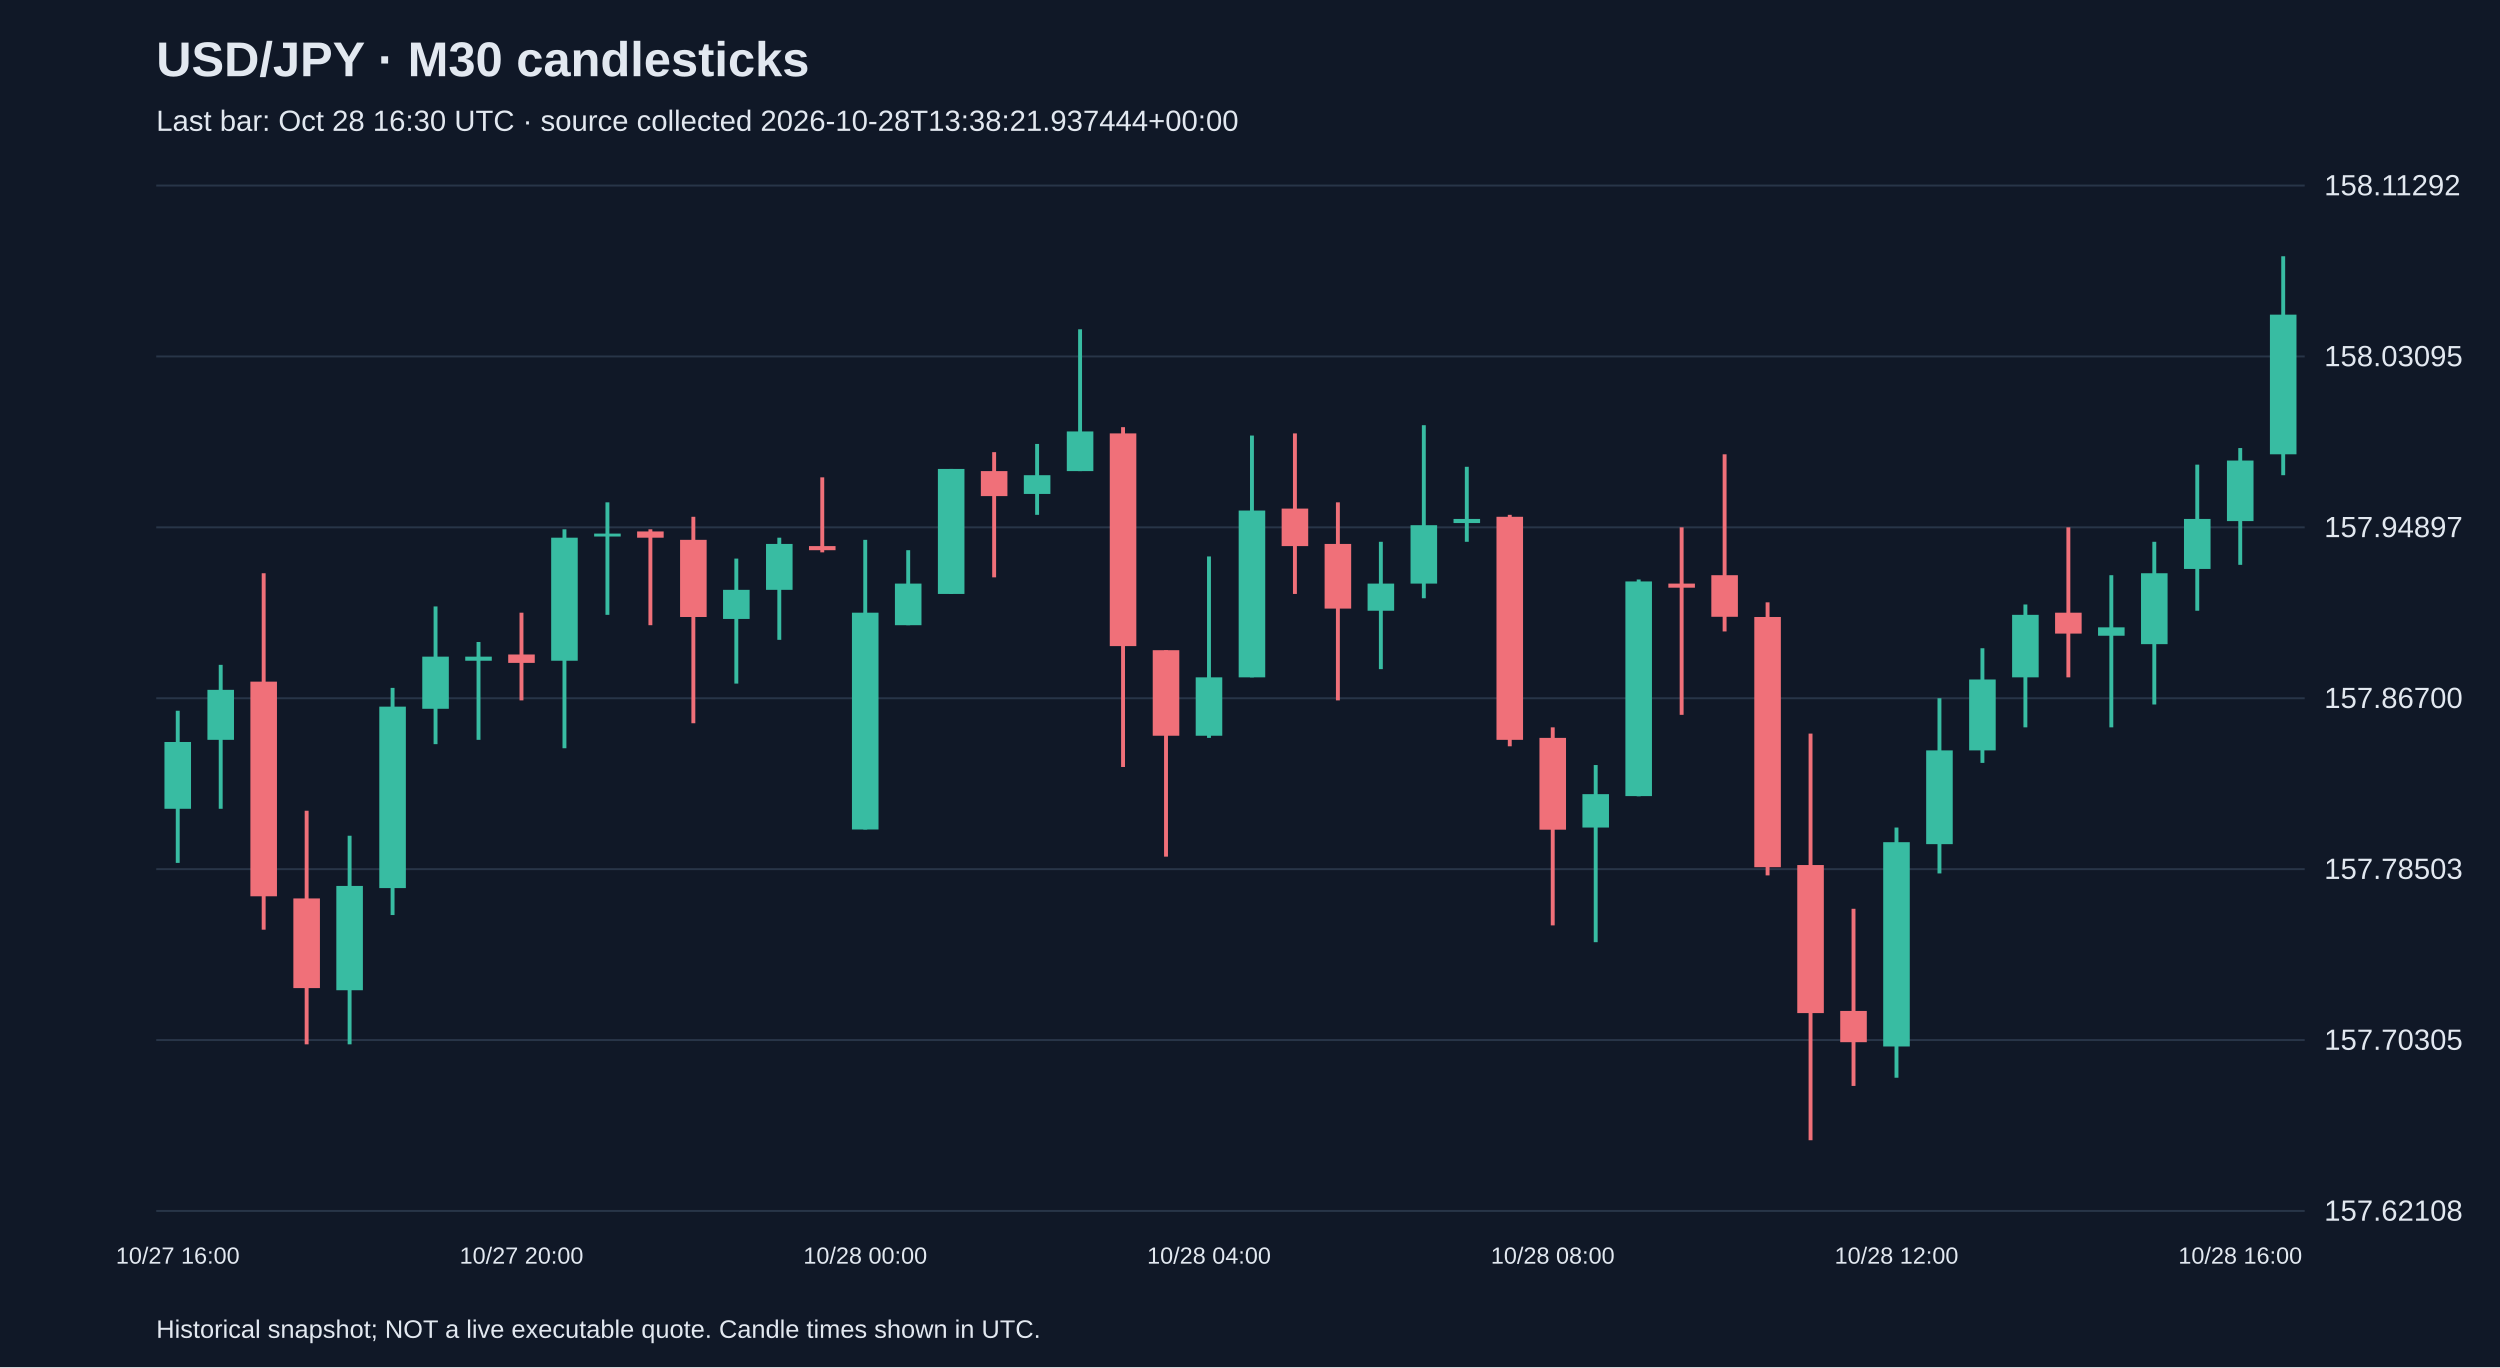
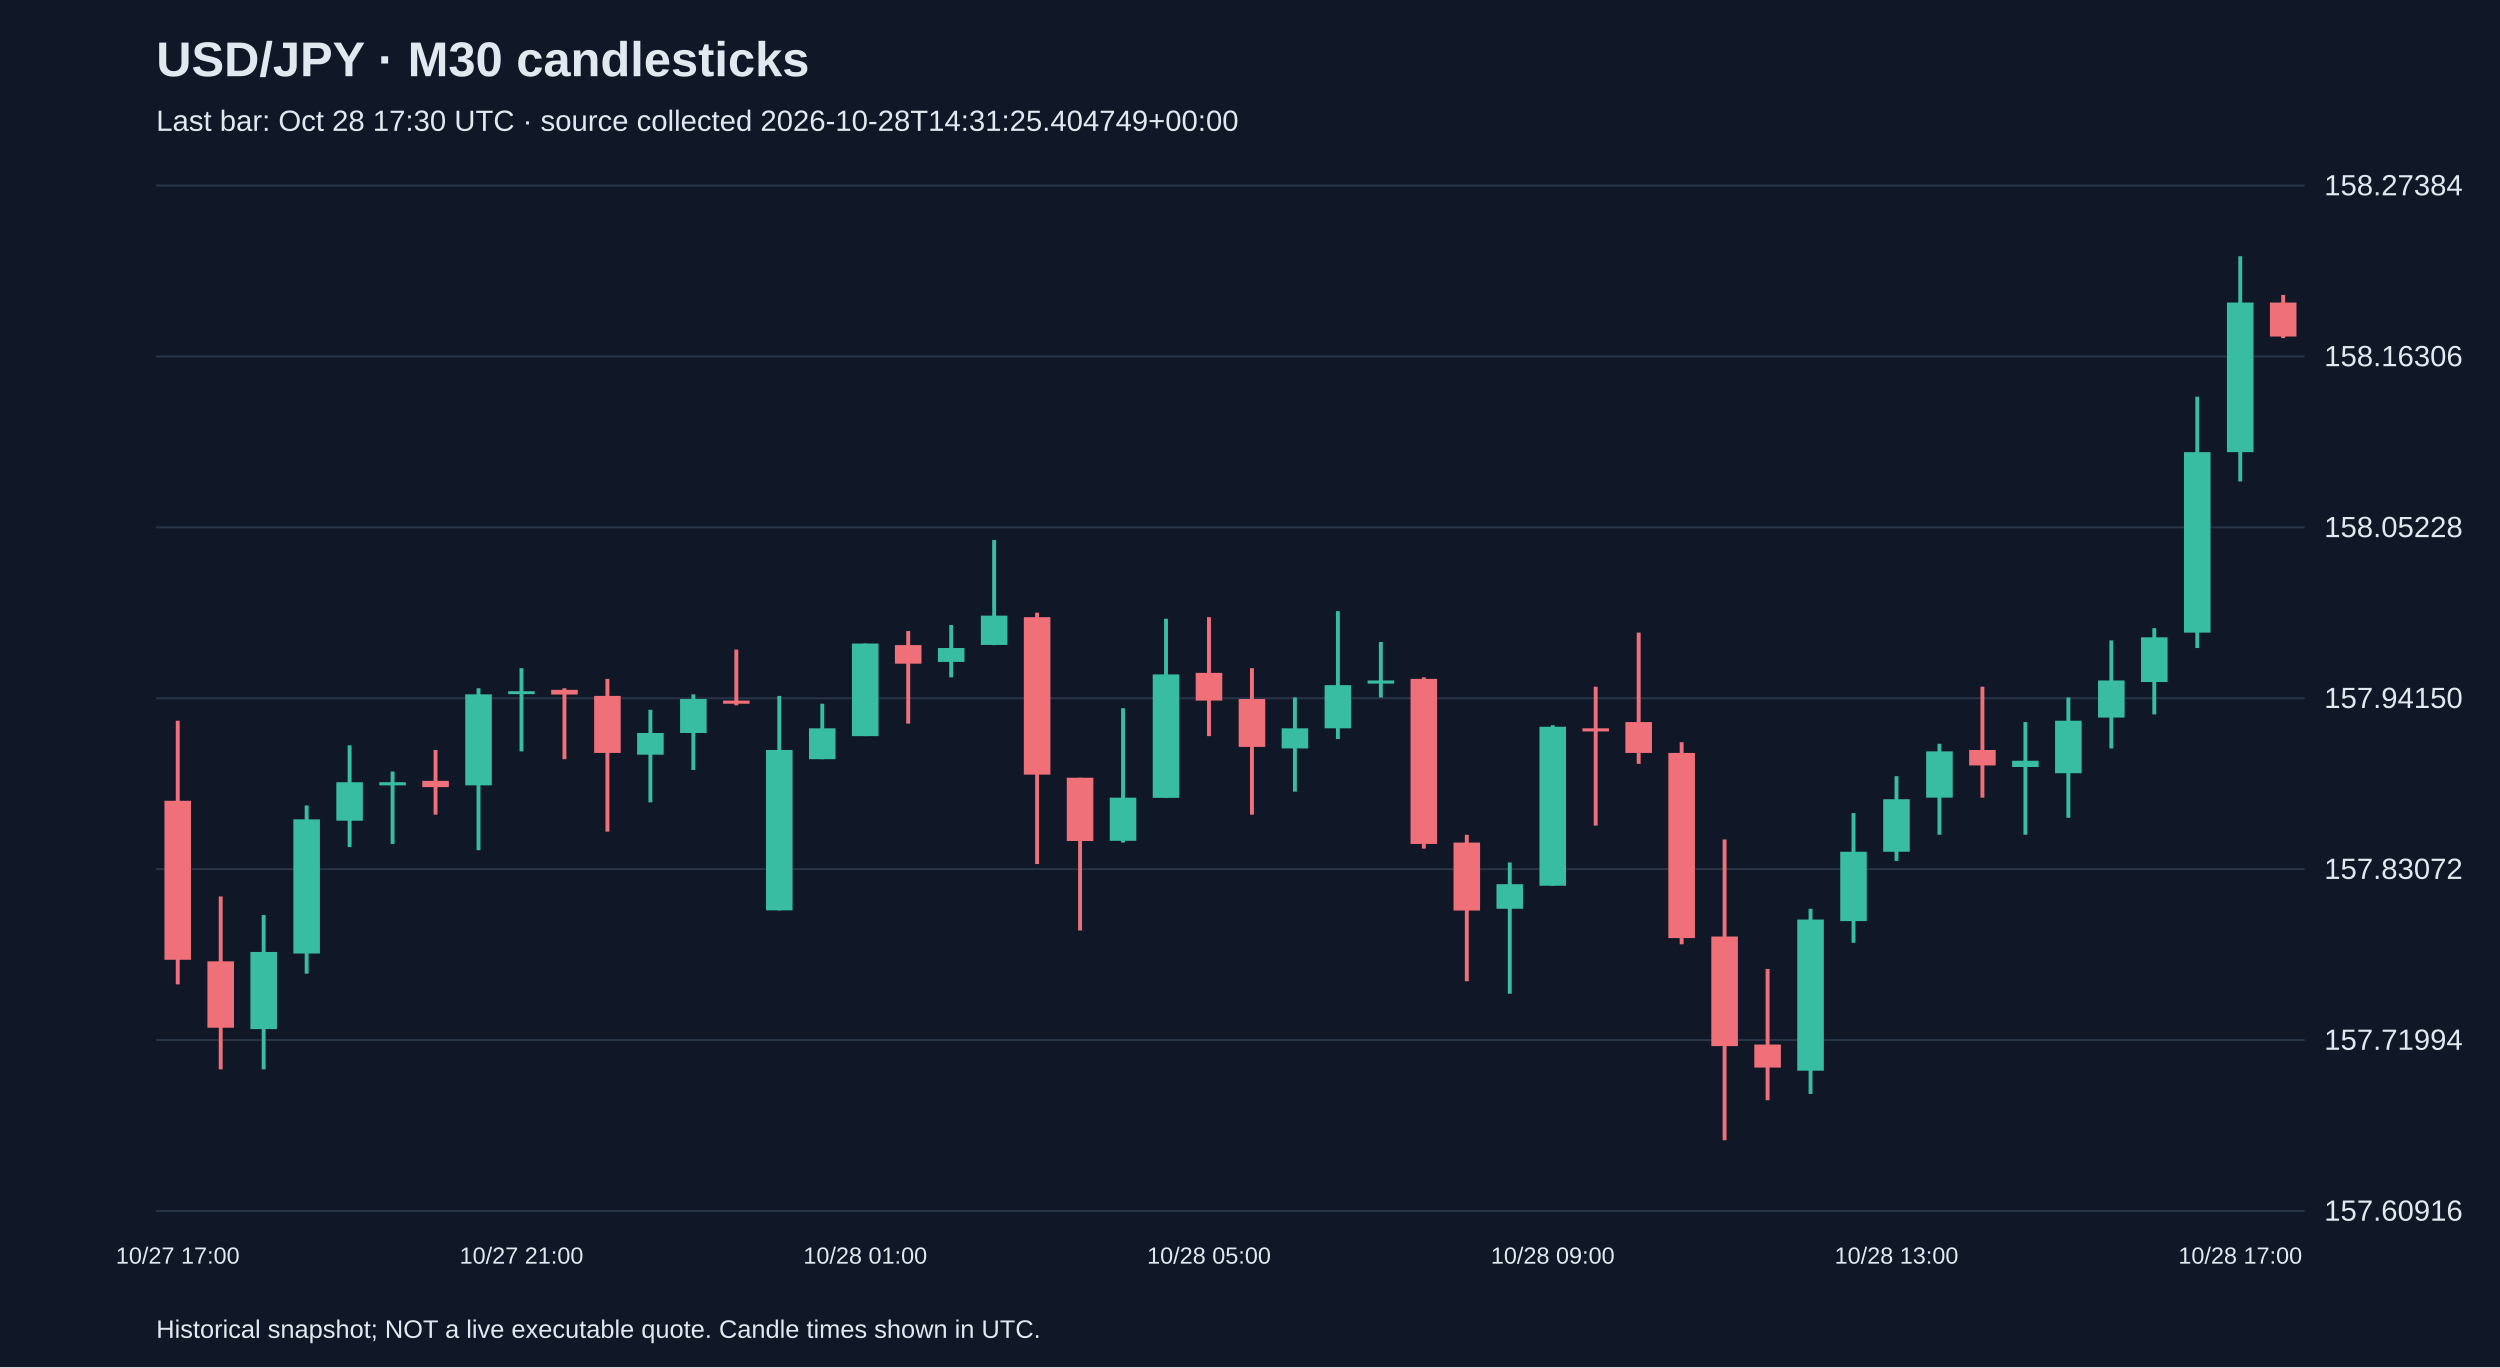
<svg xmlns="http://www.w3.org/2000/svg" viewBox="0 0 1280 700">
  <rect width="100%" height="100%" fill="#101827" />
  <style>text{font-family:Arial,sans-serif;fill:#e2e8f0}</style>
  <text x="80" y="39" font-size="25" font-weight="bold">USD/JPY · M30 candlesticks</text>
-   <text x="80" y="67" font-size="15" fill="#a6b1c5">Last bar: Oct 28 16:30 UTC · source collected 2026-10-28T13:38:21.937444+00:00</text>
+   <text x="80" y="67" font-size="15" fill="#a6b1c5">Last bar: Oct 28 17:30 UTC · source collected 2026-10-28T14:31:25.404749+00:00</text>
  <line x1="80" y1="620.0" x2="1180" y2="620.0" stroke="#283548" />
-   <text x="1190" y="625.0" font-size="15">157.62108</text>
+   <text x="1190" y="625.0" font-size="15">157.60916</text>
  <line x1="80" y1="532.5" x2="1180" y2="532.5" stroke="#283548" />
-   <text x="1190" y="537.5" font-size="15">157.70305</text>
+   <text x="1190" y="537.5" font-size="15">157.71994</text>
  <line x1="80" y1="445.0" x2="1180" y2="445.0" stroke="#283548" />
-   <text x="1190" y="450.0" font-size="15">157.78503</text>
+   <text x="1190" y="450.0" font-size="15">157.83072</text>
  <line x1="80" y1="357.5" x2="1180" y2="357.5" stroke="#283548" />
-   <text x="1190" y="362.5" font-size="15">157.86700</text>
+   <text x="1190" y="362.5" font-size="15">157.94150</text>
  <line x1="80" y1="270.0" x2="1180" y2="270.0" stroke="#283548" />
-   <text x="1190" y="275.0" font-size="15">157.94897</text>
+   <text x="1190" y="275.0" font-size="15">158.05228</text>
  <line x1="80" y1="182.5" x2="1180" y2="182.5" stroke="#283548" />
-   <text x="1190" y="187.5" font-size="15">158.03095</text>
+   <text x="1190" y="187.5" font-size="15">158.16306</text>
  <line x1="80" y1="95.0" x2="1180" y2="95.0" stroke="#283548" />
-   <text x="1190" y="100.0" font-size="15">158.11292</text>
-   <line x1="91.0" y1="363.9" x2="91.0" y2="441.8" stroke="#38bca2" stroke-width="2" />
-   <rect x="84.2" y="379.9" width="13.6" height="34.2" fill="#38bca2" />
-   <text x="91.0" y="647" text-anchor="middle" font-size="12">10/27 16:00</text>
-   <line x1="113.0" y1="340.4" x2="113.0" y2="414.1" stroke="#38bca2" stroke-width="2" />
-   <rect x="106.2" y="353.2" width="13.6" height="25.6" fill="#38bca2" />
-   <line x1="135.0" y1="293.5" x2="135.0" y2="476.0" stroke="#f07079" stroke-width="2" />
-   <rect x="128.2" y="349.0" width="13.6" height="109.9" fill="#f07079" />
-   <line x1="157.0" y1="415.1" x2="157.0" y2="534.7" stroke="#f07079" stroke-width="2" />
-   <rect x="150.2" y="460.0" width="13.6" height="45.9" fill="#f07079" />
-   <line x1="179.0" y1="427.9" x2="179.0" y2="534.7" stroke="#38bca2" stroke-width="2" />
-   <rect x="172.2" y="453.6" width="13.6" height="53.4" fill="#38bca2" />
-   <line x1="201.0" y1="352.2" x2="201.0" y2="468.5" stroke="#38bca2" stroke-width="2" />
-   <rect x="194.2" y="361.8" width="13.6" height="92.9" fill="#38bca2" />
-   <line x1="223.0" y1="310.5" x2="223.0" y2="381.0" stroke="#38bca2" stroke-width="2" />
-   <rect x="216.2" y="336.2" width="13.6" height="26.7" fill="#38bca2" />
-   <line x1="245.0" y1="328.7" x2="245.0" y2="378.8" stroke="#38bca2" stroke-width="2" />
-   <rect x="238.2" y="336.2" width="13.6" height="2.1" fill="#38bca2" />
-   <line x1="267.0" y1="313.7" x2="267.0" y2="358.6" stroke="#f07079" stroke-width="2" />
-   <rect x="260.2" y="335.1" width="13.6" height="4.3" fill="#f07079" />
-   <text x="267.0" y="647" text-anchor="middle" font-size="12">10/27 20:00</text>
-   <line x1="289.0" y1="271.0" x2="289.0" y2="383.1" stroke="#38bca2" stroke-width="2" />
-   <rect x="282.2" y="275.3" width="13.6" height="63.0" fill="#38bca2" />
-   <line x1="311.0" y1="257.2" x2="311.0" y2="314.8" stroke="#38bca2" stroke-width="2" />
-   <rect x="304.2" y="273.2" width="13.6" height="1.5" fill="#38bca2" />
-   <line x1="333.0" y1="271.0" x2="333.0" y2="320.1" stroke="#f07079" stroke-width="2" />
-   <rect x="326.2" y="272.1" width="13.6" height="3.2" fill="#f07079" />
-   <line x1="355.0" y1="264.6" x2="355.0" y2="370.3" stroke="#f07079" stroke-width="2" />
-   <rect x="348.2" y="276.4" width="13.6" height="39.5" fill="#f07079" />
-   <line x1="377.0" y1="286.0" x2="377.0" y2="350.0" stroke="#38bca2" stroke-width="2" />
-   <rect x="370.2" y="302.0" width="13.6" height="14.9" fill="#38bca2" />
-   <line x1="399.0" y1="275.3" x2="399.0" y2="327.6" stroke="#38bca2" stroke-width="2" />
-   <rect x="392.2" y="278.5" width="13.6" height="23.5" fill="#38bca2" />
-   <line x1="421.0" y1="244.4" x2="421.0" y2="282.8" stroke="#f07079" stroke-width="2" />
-   <rect x="414.2" y="279.6" width="13.6" height="2.1" fill="#f07079" />
-   <line x1="443.0" y1="276.4" x2="443.0" y2="424.7" stroke="#38bca2" stroke-width="2" />
-   <rect x="436.2" y="313.7" width="13.6" height="111.0" fill="#38bca2" />
-   <text x="443.0" y="647" text-anchor="middle" font-size="12">10/28 00:00</text>
-   <line x1="465.0" y1="281.7" x2="465.0" y2="320.1" stroke="#38bca2" stroke-width="2" />
-   <rect x="458.2" y="298.8" width="13.6" height="21.3" fill="#38bca2" />
-   <line x1="487.0" y1="240.1" x2="487.0" y2="304.1" stroke="#38bca2" stroke-width="2" />
-   <rect x="480.2" y="240.1" width="13.6" height="64.0" fill="#38bca2" />
-   <line x1="509.0" y1="231.5" x2="509.0" y2="295.6" stroke="#f07079" stroke-width="2" />
-   <rect x="502.2" y="241.2" width="13.6" height="12.8" fill="#f07079" />
-   <line x1="531.0" y1="227.3" x2="531.0" y2="263.6" stroke="#38bca2" stroke-width="2" />
-   <rect x="524.2" y="243.3" width="13.6" height="9.6" fill="#38bca2" />
-   <line x1="553.0" y1="168.6" x2="553.0" y2="241.2" stroke="#38bca2" stroke-width="2" />
-   <rect x="546.2" y="220.9" width="13.6" height="20.3" fill="#38bca2" />
-   <line x1="575.0" y1="218.7" x2="575.0" y2="392.7" stroke="#f07079" stroke-width="2" />
-   <rect x="568.2" y="221.9" width="13.6" height="108.9" fill="#f07079" />
-   <line x1="597.0" y1="332.9" x2="597.0" y2="438.6" stroke="#f07079" stroke-width="2" />
-   <rect x="590.2" y="332.9" width="13.6" height="43.8" fill="#f07079" />
-   <line x1="619.0" y1="284.9" x2="619.0" y2="377.8" stroke="#38bca2" stroke-width="2" />
-   <rect x="612.2" y="346.8" width="13.6" height="29.9" fill="#38bca2" />
-   <text x="619.0" y="647" text-anchor="middle" font-size="12">10/28 04:00</text>
-   <line x1="641.0" y1="223.0" x2="641.0" y2="346.8" stroke="#38bca2" stroke-width="2" />
-   <rect x="634.2" y="261.4" width="13.6" height="85.4" fill="#38bca2" />
-   <line x1="663.0" y1="221.9" x2="663.0" y2="304.1" stroke="#f07079" stroke-width="2" />
-   <rect x="656.2" y="260.4" width="13.6" height="19.2" fill="#f07079" />
-   <line x1="685.0" y1="257.2" x2="685.0" y2="358.6" stroke="#f07079" stroke-width="2" />
-   <rect x="678.2" y="278.5" width="13.6" height="33.1" fill="#f07079" />
-   <line x1="707.0" y1="277.4" x2="707.0" y2="342.6" stroke="#38bca2" stroke-width="2" />
-   <rect x="700.2" y="298.8" width="13.6" height="13.9" fill="#38bca2" />
-   <line x1="729.0" y1="217.7" x2="729.0" y2="306.3" stroke="#38bca2" stroke-width="2" />
-   <rect x="722.2" y="268.9" width="13.6" height="29.9" fill="#38bca2" />
-   <line x1="751.0" y1="239.0" x2="751.0" y2="277.4" stroke="#38bca2" stroke-width="2" />
-   <rect x="744.2" y="265.7" width="13.6" height="2.1" fill="#38bca2" />
-   <line x1="773.0" y1="263.6" x2="773.0" y2="382.1" stroke="#f07079" stroke-width="2" />
-   <rect x="766.2" y="264.6" width="13.6" height="114.2" fill="#f07079" />
-   <line x1="795.0" y1="372.4" x2="795.0" y2="473.8" stroke="#f07079" stroke-width="2" />
-   <rect x="788.2" y="377.8" width="13.6" height="47.0" fill="#f07079" />
-   <text x="795.0" y="647" text-anchor="middle" font-size="12">10/28 08:00</text>
-   <line x1="817.0" y1="391.7" x2="817.0" y2="482.4" stroke="#38bca2" stroke-width="2" />
-   <rect x="810.2" y="406.6" width="13.6" height="17.1" fill="#38bca2" />
-   <line x1="839.0" y1="296.7" x2="839.0" y2="407.7" stroke="#38bca2" stroke-width="2" />
-   <rect x="832.2" y="297.7" width="13.6" height="109.9" fill="#38bca2" />
-   <line x1="861.0" y1="270.0" x2="861.0" y2="366.0" stroke="#f07079" stroke-width="2" />
-   <rect x="854.2" y="298.8" width="13.6" height="2.1" fill="#f07079" />
-   <line x1="883.0" y1="232.6" x2="883.0" y2="323.3" stroke="#f07079" stroke-width="2" />
-   <rect x="876.2" y="294.5" width="13.6" height="21.3" fill="#f07079" />
-   <line x1="905.0" y1="308.4" x2="905.0" y2="448.2" stroke="#f07079" stroke-width="2" />
-   <rect x="898.2" y="315.9" width="13.6" height="128.1" fill="#f07079" />
-   <line x1="927.0" y1="375.6" x2="927.0" y2="583.8" stroke="#f07079" stroke-width="2" />
-   <rect x="920.2" y="442.9" width="13.6" height="75.8" fill="#f07079" />
-   <line x1="949.0" y1="465.3" x2="949.0" y2="556.0" stroke="#f07079" stroke-width="2" />
-   <rect x="942.2" y="517.6" width="13.6" height="16.0" fill="#f07079" />
-   <line x1="971.0" y1="423.7" x2="971.0" y2="551.8" stroke="#38bca2" stroke-width="2" />
-   <rect x="964.2" y="431.2" width="13.6" height="104.6" fill="#38bca2" />
-   <text x="971.0" y="647" text-anchor="middle" font-size="12">10/28 12:00</text>
-   <line x1="993.0" y1="357.5" x2="993.0" y2="447.2" stroke="#38bca2" stroke-width="2" />
-   <rect x="986.2" y="384.2" width="13.6" height="48.0" fill="#38bca2" />
-   <line x1="1015.0" y1="331.9" x2="1015.0" y2="390.6" stroke="#38bca2" stroke-width="2" />
-   <rect x="1008.2" y="347.9" width="13.6" height="36.3" fill="#38bca2" />
-   <line x1="1037.0" y1="309.5" x2="1037.0" y2="372.4" stroke="#38bca2" stroke-width="2" />
-   <rect x="1030.2" y="314.8" width="13.6" height="32.0" fill="#38bca2" />
-   <line x1="1059.0" y1="270.0" x2="1059.0" y2="346.8" stroke="#f07079" stroke-width="2" />
-   <rect x="1052.2" y="313.7" width="13.6" height="10.7" fill="#f07079" />
-   <line x1="1081.0" y1="294.5" x2="1081.0" y2="372.4" stroke="#38bca2" stroke-width="2" />
-   <rect x="1074.2" y="321.2" width="13.6" height="4.3" fill="#38bca2" />
-   <line x1="1103.0" y1="277.4" x2="1103.0" y2="360.7" stroke="#38bca2" stroke-width="2" />
-   <rect x="1096.2" y="293.5" width="13.6" height="36.3" fill="#38bca2" />
-   <line x1="1125.0" y1="237.9" x2="1125.0" y2="312.7" stroke="#38bca2" stroke-width="2" />
-   <rect x="1118.2" y="265.7" width="13.6" height="25.6" fill="#38bca2" />
-   <line x1="1147.0" y1="229.4" x2="1147.0" y2="289.2" stroke="#38bca2" stroke-width="2" />
-   <rect x="1140.2" y="235.8" width="13.6" height="31.0" fill="#38bca2" />
-   <text x="1147.0" y="647" text-anchor="middle" font-size="12">10/28 16:00</text>
-   <line x1="1169.0" y1="131.2" x2="1169.0" y2="243.3" stroke="#38bca2" stroke-width="2" />
-   <rect x="1162.2" y="161.1" width="13.6" height="71.5" fill="#38bca2" />
+   <text x="1190" y="100.0" font-size="15">158.27384</text>
+   <line x1="91.0" y1="369.0" x2="91.0" y2="504.0" stroke="#f07079" stroke-width="2" />
+   <rect x="84.2" y="410.0" width="13.6" height="81.4" fill="#f07079" />
+   <text x="91.0" y="647" text-anchor="middle" font-size="12">10/27 17:00</text>
+   <line x1="113.0" y1="459.0" x2="113.0" y2="547.5" stroke="#f07079" stroke-width="2" />
+   <rect x="106.2" y="492.2" width="13.6" height="34.0" fill="#f07079" />
+   <line x1="135.0" y1="468.5" x2="135.0" y2="547.5" stroke="#38bca2" stroke-width="2" />
+   <rect x="128.2" y="487.4" width="13.6" height="39.5" fill="#38bca2" />
+   <line x1="157.0" y1="412.4" x2="157.0" y2="498.5" stroke="#38bca2" stroke-width="2" />
+   <rect x="150.2" y="419.5" width="13.6" height="68.7" fill="#38bca2" />
+   <line x1="179.0" y1="381.6" x2="179.0" y2="433.7" stroke="#38bca2" stroke-width="2" />
+   <rect x="172.2" y="400.5" width="13.6" height="19.7" fill="#38bca2" />
+   <line x1="201.0" y1="395.0" x2="201.0" y2="432.1" stroke="#38bca2" stroke-width="2" />
+   <rect x="194.2" y="400.5" width="13.6" height="1.6" fill="#38bca2" />
+   <line x1="223.0" y1="384.0" x2="223.0" y2="417.1" stroke="#f07079" stroke-width="2" />
+   <rect x="216.2" y="399.8" width="13.6" height="3.2" fill="#f07079" />
+   <line x1="245.0" y1="352.4" x2="245.0" y2="435.3" stroke="#38bca2" stroke-width="2" />
+   <rect x="238.2" y="355.5" width="13.6" height="46.6" fill="#38bca2" />
+   <line x1="267.0" y1="342.1" x2="267.0" y2="384.7" stroke="#38bca2" stroke-width="2" />
+   <rect x="260.2" y="353.9" width="13.6" height="1.5" fill="#38bca2" />
+   <text x="267.0" y="647" text-anchor="middle" font-size="12">10/27 21:00</text>
+   <line x1="289.0" y1="352.4" x2="289.0" y2="388.7" stroke="#f07079" stroke-width="2" />
+   <rect x="282.2" y="353.2" width="13.6" height="2.4" fill="#f07079" />
+   <line x1="311.0" y1="347.6" x2="311.0" y2="425.8" stroke="#f07079" stroke-width="2" />
+   <rect x="304.2" y="356.3" width="13.6" height="29.2" fill="#f07079" />
+   <line x1="333.0" y1="363.4" x2="333.0" y2="410.8" stroke="#38bca2" stroke-width="2" />
+   <rect x="326.2" y="375.3" width="13.6" height="11.1" fill="#38bca2" />
+   <line x1="355.0" y1="355.5" x2="355.0" y2="394.2" stroke="#38bca2" stroke-width="2" />
+   <rect x="348.2" y="357.9" width="13.6" height="17.4" fill="#38bca2" />
+   <line x1="377.0" y1="332.6" x2="377.0" y2="361.1" stroke="#f07079" stroke-width="2" />
+   <rect x="370.2" y="358.7" width="13.6" height="1.6" fill="#f07079" />
+   <line x1="399.0" y1="356.3" x2="399.0" y2="466.1" stroke="#38bca2" stroke-width="2" />
+   <rect x="392.2" y="384.0" width="13.6" height="82.1" fill="#38bca2" />
+   <line x1="421.0" y1="360.3" x2="421.0" y2="388.7" stroke="#38bca2" stroke-width="2" />
+   <rect x="414.2" y="372.9" width="13.6" height="15.8" fill="#38bca2" />
+   <line x1="443.0" y1="329.5" x2="443.0" y2="376.9" stroke="#38bca2" stroke-width="2" />
+   <rect x="436.2" y="329.5" width="13.6" height="47.4" fill="#38bca2" />
+   <text x="443.0" y="647" text-anchor="middle" font-size="12">10/28 01:00</text>
+   <line x1="465.0" y1="323.1" x2="465.0" y2="370.5" stroke="#f07079" stroke-width="2" />
+   <rect x="458.2" y="330.3" width="13.6" height="9.5" fill="#f07079" />
+   <line x1="487.0" y1="320.0" x2="487.0" y2="346.8" stroke="#38bca2" stroke-width="2" />
+   <rect x="480.2" y="331.8" width="13.6" height="7.1" fill="#38bca2" />
+   <line x1="509.0" y1="276.5" x2="509.0" y2="330.3" stroke="#38bca2" stroke-width="2" />
+   <rect x="502.2" y="315.2" width="13.6" height="15.0" fill="#38bca2" />
+   <line x1="531.0" y1="313.7" x2="531.0" y2="442.4" stroke="#f07079" stroke-width="2" />
+   <rect x="524.2" y="316.0" width="13.6" height="80.6" fill="#f07079" />
+   <line x1="553.0" y1="398.2" x2="553.0" y2="476.4" stroke="#f07079" stroke-width="2" />
+   <rect x="546.2" y="398.2" width="13.6" height="32.4" fill="#f07079" />
+   <line x1="575.0" y1="362.6" x2="575.0" y2="431.4" stroke="#38bca2" stroke-width="2" />
+   <rect x="568.2" y="408.4" width="13.6" height="22.1" fill="#38bca2" />
+   <line x1="597.0" y1="316.8" x2="597.0" y2="408.4" stroke="#38bca2" stroke-width="2" />
+   <rect x="590.2" y="345.3" width="13.6" height="63.2" fill="#38bca2" />
+   <line x1="619.0" y1="316.0" x2="619.0" y2="376.9" stroke="#f07079" stroke-width="2" />
+   <rect x="612.2" y="344.5" width="13.6" height="14.2" fill="#f07079" />
+   <text x="619.0" y="647" text-anchor="middle" font-size="12">10/28 05:00</text>
+   <line x1="641.0" y1="342.1" x2="641.0" y2="417.1" stroke="#f07079" stroke-width="2" />
+   <rect x="634.2" y="357.9" width="13.6" height="24.5" fill="#f07079" />
+   <line x1="663.0" y1="357.1" x2="663.0" y2="405.3" stroke="#38bca2" stroke-width="2" />
+   <rect x="656.2" y="372.9" width="13.6" height="10.3" fill="#38bca2" />
+   <line x1="685.0" y1="312.9" x2="685.0" y2="378.4" stroke="#38bca2" stroke-width="2" />
+   <rect x="678.2" y="350.8" width="13.6" height="22.1" fill="#38bca2" />
+   <line x1="707.0" y1="328.7" x2="707.0" y2="357.1" stroke="#38bca2" stroke-width="2" />
+   <rect x="700.2" y="348.4" width="13.6" height="1.6" fill="#38bca2" />
+   <line x1="729.0" y1="346.8" x2="729.0" y2="434.5" stroke="#f07079" stroke-width="2" />
+   <rect x="722.2" y="347.6" width="13.6" height="84.5" fill="#f07079" />
+   <line x1="751.0" y1="427.4" x2="751.0" y2="502.4" stroke="#f07079" stroke-width="2" />
+   <rect x="744.2" y="431.4" width="13.6" height="34.8" fill="#f07079" />
+   <line x1="773.0" y1="441.6" x2="773.0" y2="508.8" stroke="#38bca2" stroke-width="2" />
+   <rect x="766.2" y="452.7" width="13.6" height="12.6" fill="#38bca2" />
+   <line x1="795.0" y1="371.3" x2="795.0" y2="453.5" stroke="#38bca2" stroke-width="2" />
+   <rect x="788.2" y="372.1" width="13.6" height="81.4" fill="#38bca2" />
+   <text x="795.0" y="647" text-anchor="middle" font-size="12">10/28 09:00</text>
+   <line x1="817.0" y1="351.6" x2="817.0" y2="422.7" stroke="#f07079" stroke-width="2" />
+   <rect x="810.2" y="372.9" width="13.6" height="1.6" fill="#f07079" />
+   <line x1="839.0" y1="323.9" x2="839.0" y2="391.1" stroke="#f07079" stroke-width="2" />
+   <rect x="832.2" y="369.7" width="13.6" height="15.8" fill="#f07079" />
+   <line x1="861.0" y1="380.0" x2="861.0" y2="483.5" stroke="#f07079" stroke-width="2" />
+   <rect x="854.2" y="385.5" width="13.6" height="94.8" fill="#f07079" />
+   <line x1="883.0" y1="429.8" x2="883.0" y2="583.8" stroke="#f07079" stroke-width="2" />
+   <rect x="876.2" y="479.5" width="13.6" height="56.1" fill="#f07079" />
+   <line x1="905.0" y1="496.1" x2="905.0" y2="563.3" stroke="#f07079" stroke-width="2" />
+   <rect x="898.2" y="534.8" width="13.6" height="11.8" fill="#f07079" />
+   <line x1="927.0" y1="465.3" x2="927.0" y2="560.1" stroke="#38bca2" stroke-width="2" />
+   <rect x="920.2" y="470.8" width="13.6" height="77.4" fill="#38bca2" />
+   <line x1="949.0" y1="416.3" x2="949.0" y2="482.7" stroke="#38bca2" stroke-width="2" />
+   <rect x="942.2" y="436.1" width="13.6" height="35.5" fill="#38bca2" />
+   <line x1="971.0" y1="397.4" x2="971.0" y2="440.8" stroke="#38bca2" stroke-width="2" />
+   <rect x="964.2" y="409.2" width="13.6" height="26.9" fill="#38bca2" />
+   <text x="971.0" y="647" text-anchor="middle" font-size="12">10/28 13:00</text>
+   <line x1="993.0" y1="380.8" x2="993.0" y2="427.4" stroke="#38bca2" stroke-width="2" />
+   <rect x="986.2" y="384.7" width="13.6" height="23.7" fill="#38bca2" />
+   <line x1="1015.0" y1="351.6" x2="1015.0" y2="408.4" stroke="#f07079" stroke-width="2" />
+   <rect x="1008.2" y="384.0" width="13.6" height="7.9" fill="#f07079" />
+   <line x1="1037.0" y1="369.7" x2="1037.0" y2="427.4" stroke="#38bca2" stroke-width="2" />
+   <rect x="1030.2" y="389.5" width="13.6" height="3.2" fill="#38bca2" />
+   <line x1="1059.0" y1="357.1" x2="1059.0" y2="418.7" stroke="#38bca2" stroke-width="2" />
+   <rect x="1052.2" y="369.0" width="13.6" height="26.9" fill="#38bca2" />
+   <line x1="1081.0" y1="327.9" x2="1081.0" y2="383.2" stroke="#38bca2" stroke-width="2" />
+   <rect x="1074.2" y="348.4" width="13.6" height="19.0" fill="#38bca2" />
+   <line x1="1103.0" y1="321.6" x2="1103.0" y2="365.8" stroke="#38bca2" stroke-width="2" />
+   <rect x="1096.2" y="326.3" width="13.6" height="22.9" fill="#38bca2" />
+   <line x1="1125.0" y1="203.1" x2="1125.0" y2="331.8" stroke="#38bca2" stroke-width="2" />
+   <rect x="1118.2" y="231.5" width="13.6" height="92.4" fill="#38bca2" />
+   <line x1="1147.0" y1="131.2" x2="1147.0" y2="246.5" stroke="#38bca2" stroke-width="2" />
+   <rect x="1140.2" y="154.9" width="13.6" height="76.6" fill="#38bca2" />
+   <text x="1147.0" y="647" text-anchor="middle" font-size="12">10/28 17:00</text>
+   <line x1="1169.0" y1="151.0" x2="1169.0" y2="173.1" stroke="#f07079" stroke-width="2" />
+   <rect x="1162.2" y="154.9" width="13.6" height="17.4" fill="#f07079" />
  <text x="80" y="685" font-size="13">Historical snapshot; NOT a live executable quote. Candle times shown in UTC.</text>
</svg>
